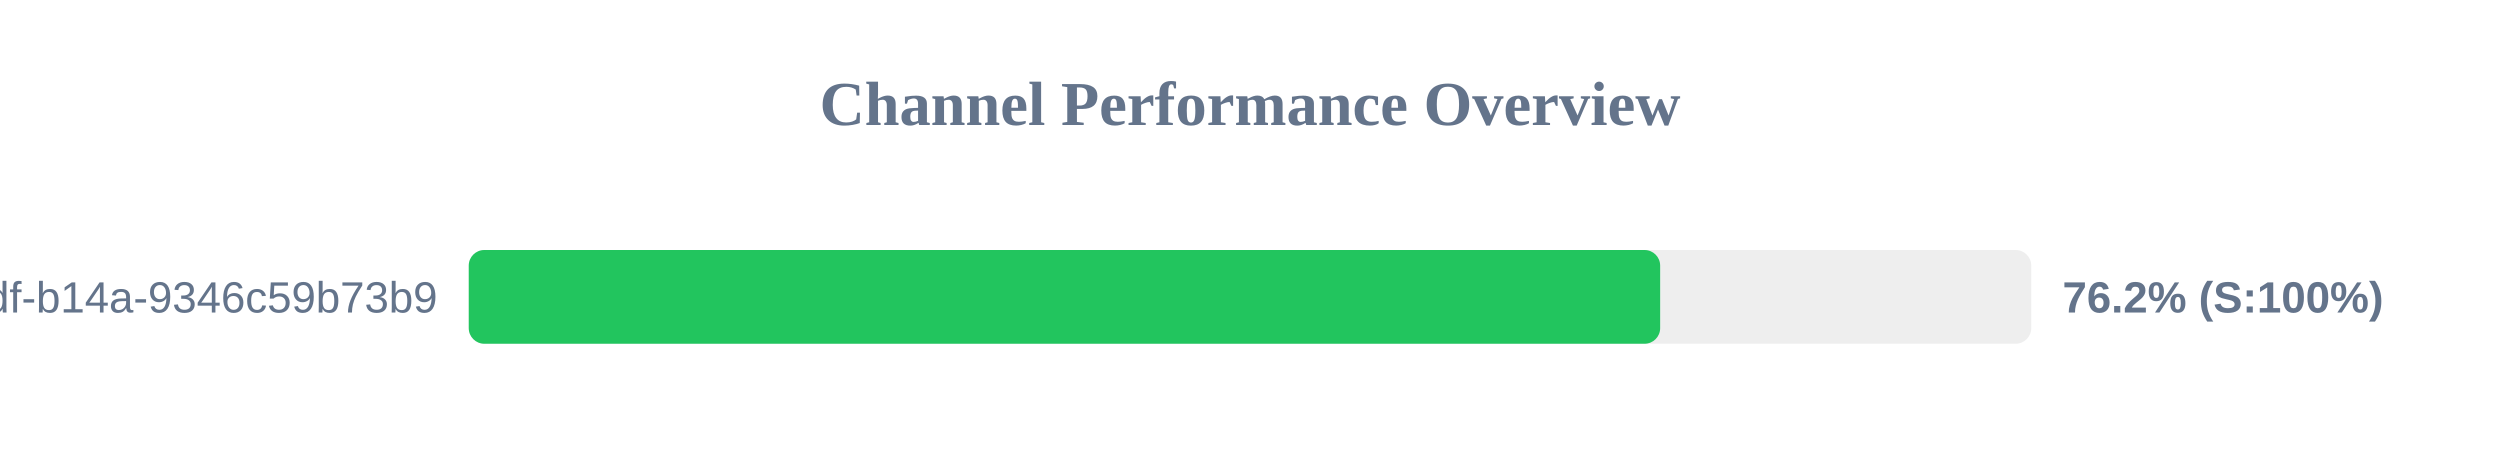
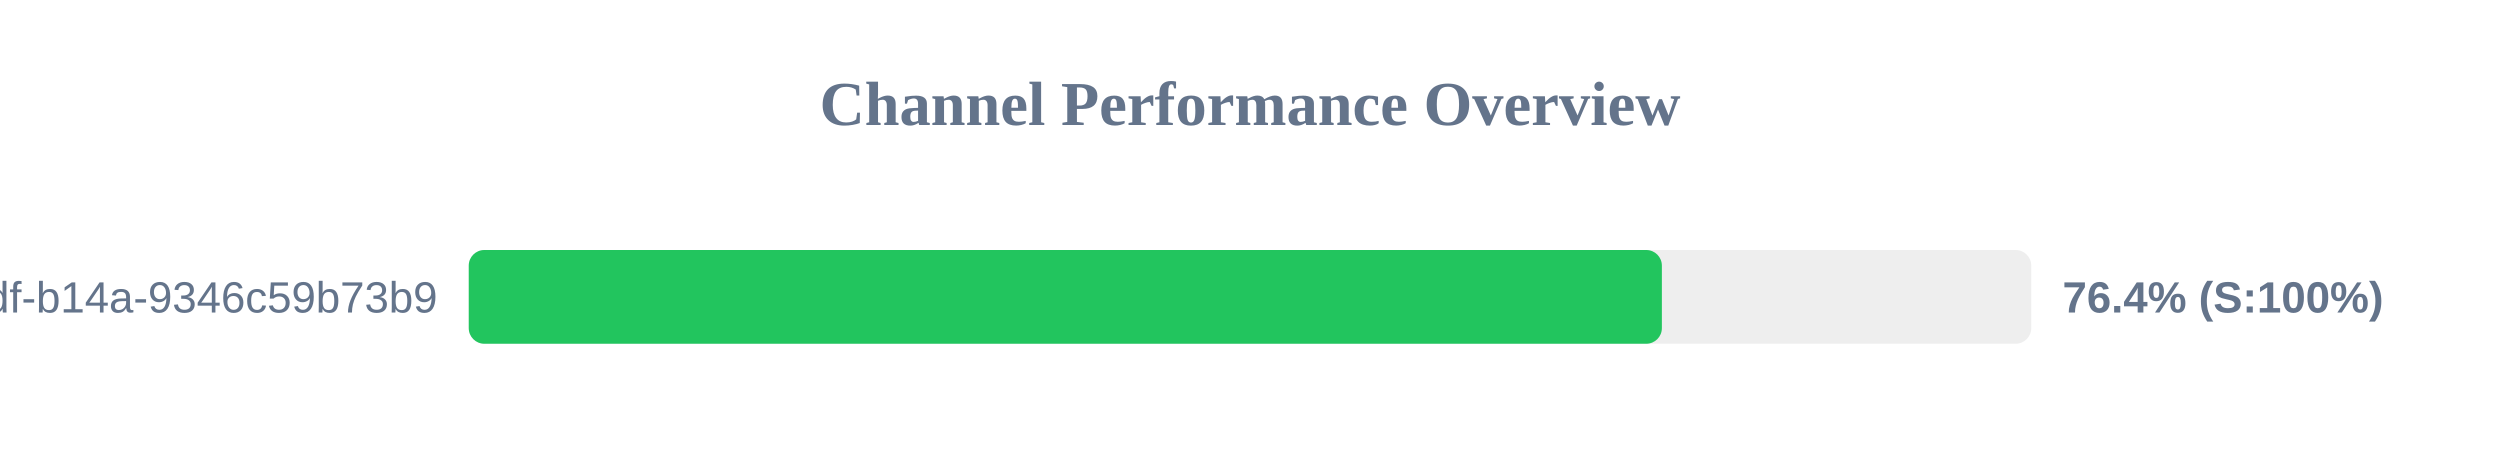
<svg xmlns="http://www.w3.org/2000/svg" width="800" height="150" version="1.1">
  <style>
        .row { font: 14px Arial; fill: #64748b; }
        .score { font: bold 14px Arial; fill: #64748b; }
    </style>
  <text x="400" y="40" text-anchor="middle" font-size="20px" font-weight="bold" fill="#64748b">Channel Performance Overview</text>
  <rect x="150" y="80" width="500" height="30" fill="#eee" rx="5" />
-   <rect x="150" y="80" width="381.25" height="30" fill="#22c55e" rx="5" />
+   <rect x="150" y="80" width="381.8" height="30" fill="#22c55e" rx="5" />
  <text x="140" y="100" text-anchor="end" class="row">?uuid=55ca7a9e-cf90-49df-b14a-9346c59b73b9</text>
-   <text x="660" y="100" text-anchor="start" class="score">76.2% (S:100%)</text>
+   <text x="660" y="100" text-anchor="start" class="score">76.4% (S:100%)</text>
</svg>
